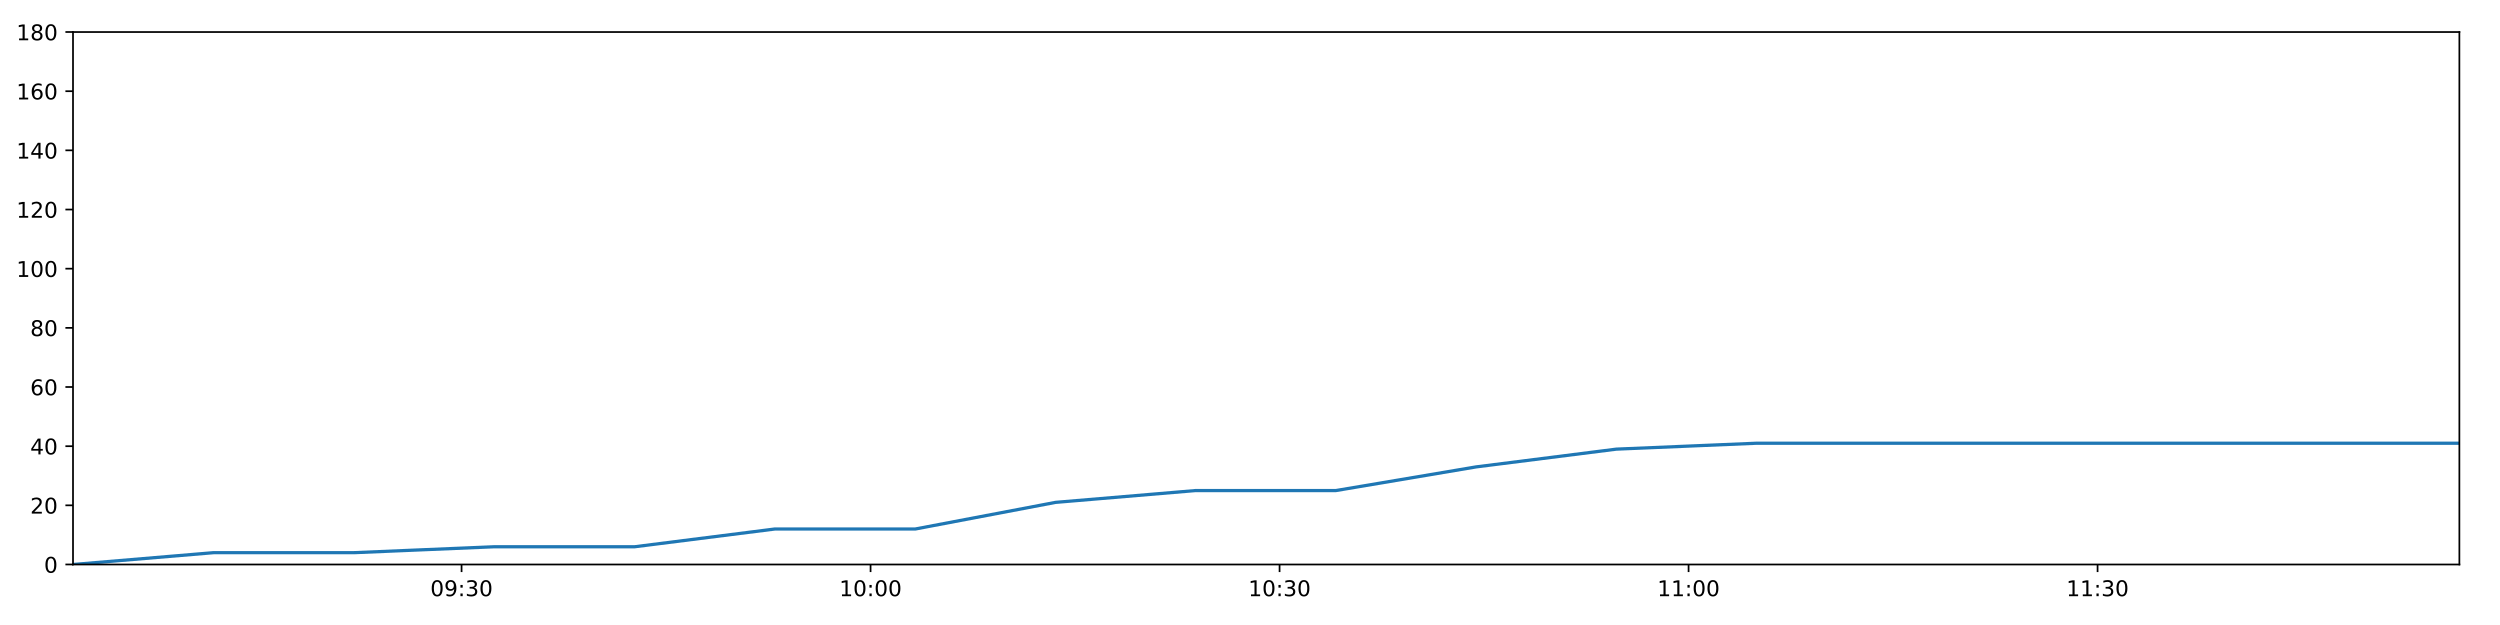
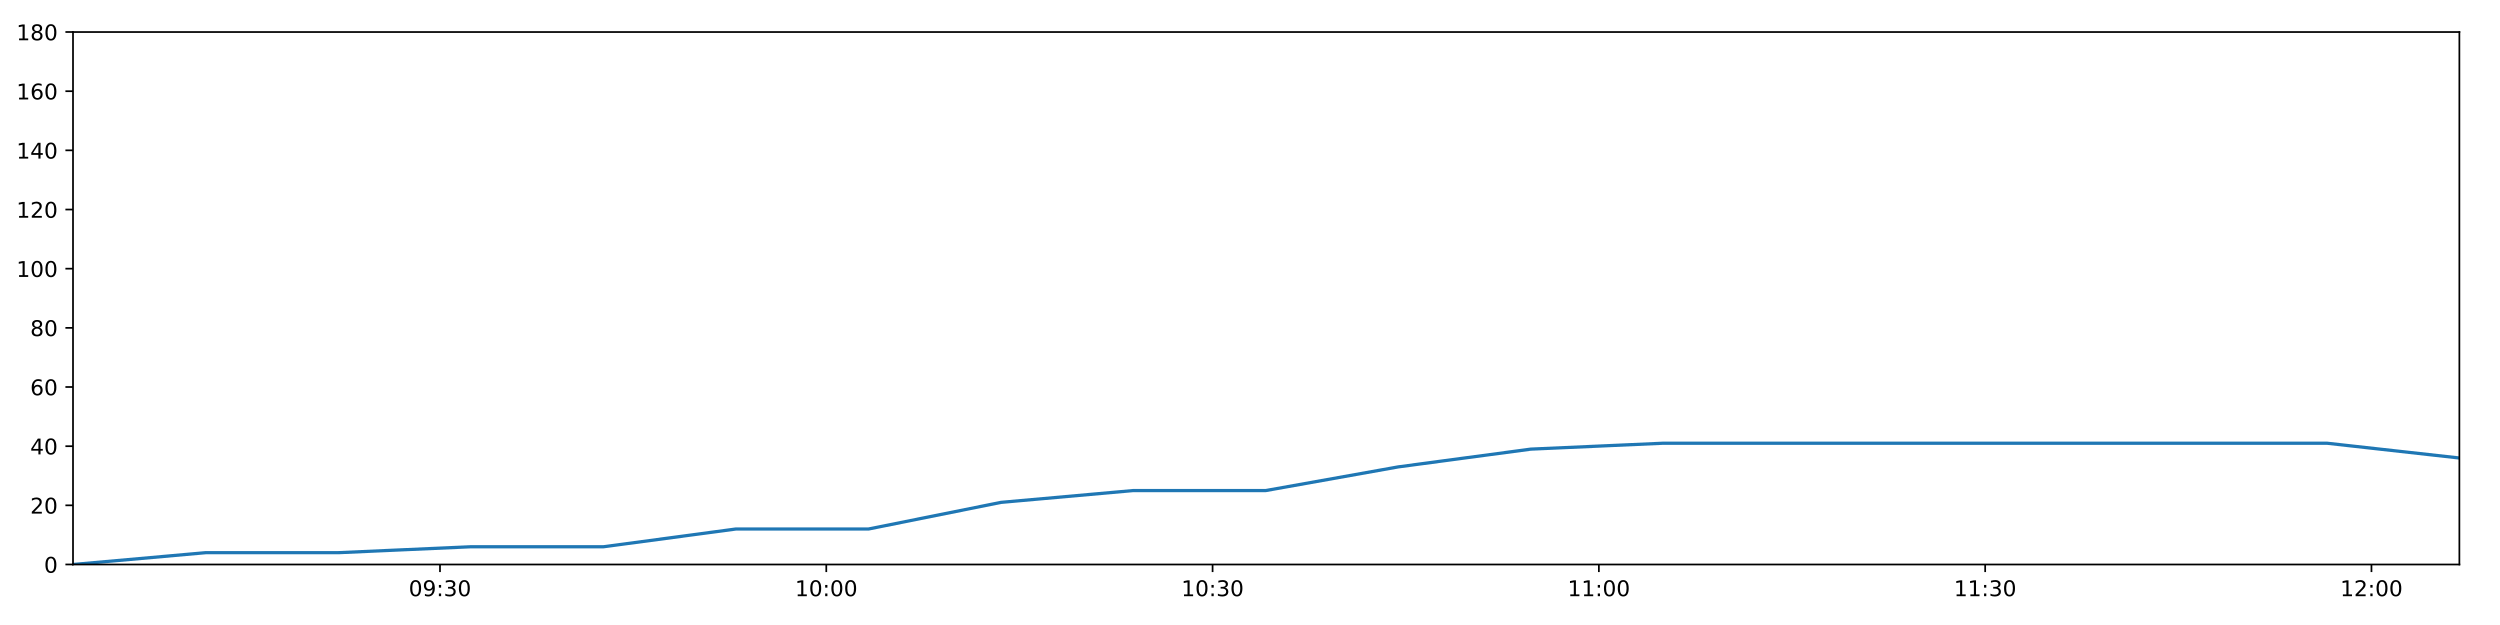
<svg xmlns="http://www.w3.org/2000/svg" xmlns:xlink="http://www.w3.org/1999/xlink" height="288pt" version="1.1" viewBox="0 0 1152 288" width="1152pt">
  <defs>
    <style type="text/css">
*{stroke-linecap:butt;stroke-linejoin:round;}
  </style>
  </defs>
  <g id="figure_1">
    <g id="patch_1">
      <path d="M 0 288  L 1152 288  L 1152 0  L 0 0  z " style="fill:#ffffff;" />
    </g>
    <g id="axes_1">
      <g id="patch_2">
        <path d="M 33.64 260.12  L 1133.28 260.12  L 1133.28 14.76  L 33.64 14.76  z " style="fill:#ffffff;" />
      </g>
      <g id="matplotlib.axis_1">
        <g id="xtick_1">
          <g id="line2d_1">
            <defs>
-               <path d="M 0 0  L 0 3.5  " id="mbbdfd95841" style="stroke:#000000;stroke-width:0.8;" />
-             </defs>
-             <g>
-               <use style="stroke:#000000;stroke-width:0.8;" x="212.689" xlink:href="#mbbdfd95841" y="260.12" />
+               <path d="M 0 0  L 0 3.5  " id="m1b240c475c" style="stroke:#000000;stroke-width:0.8;" />
+             </defs>
+             <g>
+               <use style="stroke:#000000;stroke-width:0.8;" x="202.748" xlink:href="#m1b240c475c" y="260.12" />
            </g>
          </g>
          <g id="text_1">
            <defs>
              <path d="M 31.781 66.406  Q 24.172 66.406 20.328 58.906  Q 16.5 51.422 16.5 36.375  Q 16.5 21.391 20.328 13.891  Q 24.172 6.391 31.781 6.391  Q 39.453 6.391 43.281 13.891  Q 47.125 21.391 47.125 36.375  Q 47.125 51.422 43.281 58.906  Q 39.453 66.406 31.781 66.406  z M 31.781 74.219  Q 44.047 74.219 50.516 64.516  Q 56.984 54.828 56.984 36.375  Q 56.984 17.969 50.516 8.266  Q 44.047 -1.422 31.781 -1.422  Q 19.531 -1.422 13.062 8.266  Q 6.594 17.969 6.594 36.375  Q 6.594 54.828 13.062 64.516  Q 19.531 74.219 31.781 74.219  z " id="DejaVuSans-48" />
              <path d="M 10.984 1.516  L 10.984 10.5  Q 14.703 8.734 18.5 7.812  Q 22.312 6.891 25.984 6.891  Q 35.75 6.891 40.891 13.453  Q 46.047 20.016 46.781 33.406  Q 43.953 29.203 39.594 26.953  Q 35.25 24.703 29.984 24.703  Q 19.047 24.703 12.672 31.312  Q 6.297 37.938 6.297 49.422  Q 6.297 60.641 12.938 67.422  Q 19.578 74.219 30.609 74.219  Q 43.266 74.219 49.922 64.516  Q 56.594 54.828 56.594 36.375  Q 56.594 19.141 48.406 8.859  Q 40.234 -1.422 26.422 -1.422  Q 22.703 -1.422 18.891 -0.688  Q 15.094 0.047 10.984 1.516  z M 30.609 32.422  Q 37.25 32.422 41.125 36.953  Q 45.016 41.5 45.016 49.422  Q 45.016 57.281 41.125 61.844  Q 37.25 66.406 30.609 66.406  Q 23.969 66.406 20.094 61.844  Q 16.219 57.281 16.219 49.422  Q 16.219 41.5 20.094 36.953  Q 23.969 32.422 30.609 32.422  z " id="DejaVuSans-57" />
              <path d="M 11.719 12.406  L 22.016 12.406  L 22.016 0  L 11.719 0  z M 11.719 51.703  L 22.016 51.703  L 22.016 39.312  L 11.719 39.312  z " id="DejaVuSans-58" />
              <path d="M 40.578 39.312  Q 47.656 37.797 51.625 33  Q 55.609 28.219 55.609 21.188  Q 55.609 10.406 48.188 4.484  Q 40.766 -1.422 27.094 -1.422  Q 22.516 -1.422 17.656 -0.516  Q 12.797 0.391 7.625 2.203  L 7.625 11.719  Q 11.719 9.328 16.594 8.109  Q 21.484 6.891 26.812 6.891  Q 36.078 6.891 40.938 10.547  Q 45.797 14.203 45.797 21.188  Q 45.797 27.641 41.281 31.266  Q 36.766 34.906 28.719 34.906  L 20.219 34.906  L 20.219 43.016  L 29.109 43.016  Q 36.375 43.016 40.234 45.922  Q 44.094 48.828 44.094 54.297  Q 44.094 59.906 40.109 62.906  Q 36.141 65.922 28.719 65.922  Q 24.656 65.922 20.016 65.031  Q 15.375 64.156 9.812 62.312  L 9.812 71.094  Q 15.438 72.656 20.344 73.438  Q 25.25 74.219 29.594 74.219  Q 40.828 74.219 47.359 69.109  Q 53.906 64.016 53.906 55.328  Q 53.906 49.266 50.438 45.094  Q 46.969 40.922 40.578 39.312  z " id="DejaVuSans-51" />
            </defs>
-             <g transform="translate(198.2797 274.7184)scale(0.1 -0.1)">
+             <g transform="translate(188.3391 274.7184)scale(0.1 -0.1)">
              <use xlink:href="#DejaVuSans-48" />
              <use x="63.623" xlink:href="#DejaVuSans-57" />
              <use x="127.246" xlink:href="#DejaVuSans-58" />
              <use x="160.938" xlink:href="#DejaVuSans-51" />
              <use x="224.561" xlink:href="#DejaVuSans-48" />
            </g>
          </g>
        </g>
        <g id="xtick_2">
          <g id="line2d_2">
            <g>
-               <use style="stroke:#000000;stroke-width:0.8;" x="401.157" xlink:href="#mbbdfd95841" y="260.12" />
+               <use style="stroke:#000000;stroke-width:0.8;" x="380.753" xlink:href="#m1b240c475c" y="260.12" />
            </g>
          </g>
          <g id="text_2">
            <defs>
              <path d="M 12.406 8.297  L 28.516 8.297  L 28.516 63.922  L 10.984 60.406  L 10.984 69.391  L 28.422 72.906  L 38.281 72.906  L 38.281 8.297  L 54.391 8.297  L 54.391 0  L 12.406 0  z " id="DejaVuSans-49" />
            </defs>
-             <g transform="translate(386.7476 274.7184)scale(0.1 -0.1)">
+             <g transform="translate(366.3434 274.7184)scale(0.1 -0.1)">
              <use xlink:href="#DejaVuSans-49" />
              <use x="63.623" xlink:href="#DejaVuSans-48" />
              <use x="127.246" xlink:href="#DejaVuSans-58" />
              <use x="160.938" xlink:href="#DejaVuSans-48" />
              <use x="224.561" xlink:href="#DejaVuSans-48" />
            </g>
          </g>
        </g>
        <g id="xtick_3">
          <g id="line2d_3">
            <g>
-               <use style="stroke:#000000;stroke-width:0.8;" x="589.625" xlink:href="#mbbdfd95841" y="260.12" />
+               <use style="stroke:#000000;stroke-width:0.8;" x="558.757" xlink:href="#m1b240c475c" y="260.12" />
            </g>
          </g>
          <g id="text_3">
-             <g transform="translate(575.2155 274.7184)scale(0.1 -0.1)">
+             <g transform="translate(544.3477 274.7184)scale(0.1 -0.1)">
              <use xlink:href="#DejaVuSans-49" />
              <use x="63.623" xlink:href="#DejaVuSans-48" />
              <use x="127.246" xlink:href="#DejaVuSans-58" />
              <use x="160.938" xlink:href="#DejaVuSans-51" />
              <use x="224.561" xlink:href="#DejaVuSans-48" />
            </g>
          </g>
        </g>
        <g id="xtick_4">
          <g id="line2d_4">
            <g>
-               <use style="stroke:#000000;stroke-width:0.8;" x="778.093" xlink:href="#mbbdfd95841" y="260.12" />
+               <use style="stroke:#000000;stroke-width:0.8;" x="736.761" xlink:href="#m1b240c475c" y="260.12" />
            </g>
          </g>
          <g id="text_4">
-             <g transform="translate(763.6833 274.7184)scale(0.1 -0.1)">
+             <g transform="translate(722.352 274.7184)scale(0.1 -0.1)">
              <use xlink:href="#DejaVuSans-49" />
              <use x="63.623" xlink:href="#DejaVuSans-49" />
              <use x="127.246" xlink:href="#DejaVuSans-58" />
              <use x="160.938" xlink:href="#DejaVuSans-48" />
              <use x="224.561" xlink:href="#DejaVuSans-48" />
            </g>
          </g>
        </g>
        <g id="xtick_5">
          <g id="line2d_5">
            <g>
-               <use style="stroke:#000000;stroke-width:0.8;" x="966.561" xlink:href="#mbbdfd95841" y="260.12" />
+               <use style="stroke:#000000;stroke-width:0.8;" x="914.766" xlink:href="#m1b240c475c" y="260.12" />
            </g>
          </g>
          <g id="text_5">
-             <g transform="translate(952.1512 274.7184)scale(0.1 -0.1)">
+             <g transform="translate(900.3563 274.7184)scale(0.1 -0.1)">
              <use xlink:href="#DejaVuSans-49" />
              <use x="63.623" xlink:href="#DejaVuSans-49" />
              <use x="127.246" xlink:href="#DejaVuSans-58" />
              <use x="160.938" xlink:href="#DejaVuSans-51" />
+               <use x="224.561" xlink:href="#DejaVuSans-48" />
+             </g>
+           </g>
+         </g>
+         <g id="xtick_6">
+           <g id="line2d_6">
+             <g>
+               <use style="stroke:#000000;stroke-width:0.8;" x="1092.77" xlink:href="#m1b240c475c" y="260.12" />
+             </g>
+           </g>
+           <g id="text_6">
+             <defs>
+               <path d="M 19.188 8.297  L 53.609 8.297  L 53.609 0  L 7.328 0  L 7.328 8.297  Q 12.938 14.109 22.625 23.891  Q 32.328 33.688 34.812 36.531  Q 39.547 41.844 41.422 45.531  Q 43.312 49.219 43.312 52.781  Q 43.312 58.594 39.234 62.25  Q 35.156 65.922 28.609 65.922  Q 23.969 65.922 18.812 64.312  Q 13.672 62.703 7.812 59.422  L 7.812 69.391  Q 13.766 71.781 18.938 73  Q 24.125 74.219 28.422 74.219  Q 39.75 74.219 46.484 68.547  Q 53.219 62.891 53.219 53.422  Q 53.219 48.922 51.531 44.891  Q 49.859 40.875 45.406 35.406  Q 44.188 33.984 37.641 27.219  Q 31.109 20.453 19.188 8.297  z " id="DejaVuSans-50" />
+             </defs>
+             <g transform="translate(1078.361 274.7184)scale(0.1 -0.1)">
+               <use xlink:href="#DejaVuSans-49" />
+               <use x="63.623" xlink:href="#DejaVuSans-50" />
+               <use x="127.246" xlink:href="#DejaVuSans-58" />
+               <use x="160.938" xlink:href="#DejaVuSans-48" />
              <use x="224.561" xlink:href="#DejaVuSans-48" />
            </g>
          </g>
        </g>
      </g>
      <g id="matplotlib.axis_2">
        <g id="ytick_1">
-           <g id="line2d_6">
-             <defs>
-               <path d="M 0 0  L -3.5 0  " id="ma1bc8b3c98" style="stroke:#000000;stroke-width:0.8;" />
-             </defs>
-             <g>
-               <use style="stroke:#000000;stroke-width:0.8;" x="33.64" xlink:href="#ma1bc8b3c98" y="260.12" />
-             </g>
-           </g>
-           <g id="text_6">
+           <g id="line2d_7">
+             <defs>
+               <path d="M 0 0  L -3.5 0  " id="ma2a17e29b0" style="stroke:#000000;stroke-width:0.8;" />
+             </defs>
+             <g>
+               <use style="stroke:#000000;stroke-width:0.8;" x="33.64" xlink:href="#ma2a17e29b0" y="260.12" />
+             </g>
+           </g>
+           <g id="text_7">
            <g transform="translate(20.2775 263.9192)scale(0.1 -0.1)">
              <use xlink:href="#DejaVuSans-48" />
            </g>
          </g>
        </g>
        <g id="ytick_2">
-           <g id="line2d_7">
-             <g>
-               <use style="stroke:#000000;stroke-width:0.8;" x="33.64" xlink:href="#ma1bc8b3c98" y="232.858" />
-             </g>
-           </g>
-           <g id="text_7">
-             <defs>
-               <path d="M 19.188 8.297  L 53.609 8.297  L 53.609 0  L 7.328 0  L 7.328 8.297  Q 12.938 14.109 22.625 23.891  Q 32.328 33.688 34.812 36.531  Q 39.547 41.844 41.422 45.531  Q 43.312 49.219 43.312 52.781  Q 43.312 58.594 39.234 62.25  Q 35.156 65.922 28.609 65.922  Q 23.969 65.922 18.812 64.312  Q 13.672 62.703 7.812 59.422  L 7.812 69.391  Q 13.766 71.781 18.938 73  Q 24.125 74.219 28.422 74.219  Q 39.75 74.219 46.484 68.547  Q 53.219 62.891 53.219 53.422  Q 53.219 48.922 51.531 44.891  Q 49.859 40.875 45.406 35.406  Q 44.188 33.984 37.641 27.219  Q 31.109 20.453 19.188 8.297  z " id="DejaVuSans-50" />
-             </defs>
+           <g id="line2d_8">
+             <g>
+               <use style="stroke:#000000;stroke-width:0.8;" x="33.64" xlink:href="#ma2a17e29b0" y="232.858" />
+             </g>
+           </g>
+           <g id="text_8">
            <g transform="translate(13.915 236.657)scale(0.1 -0.1)">
              <use xlink:href="#DejaVuSans-50" />
              <use x="63.623" xlink:href="#DejaVuSans-48" />
            </g>
          </g>
        </g>
        <g id="ytick_3">
-           <g id="line2d_8">
-             <g>
-               <use style="stroke:#000000;stroke-width:0.8;" x="33.64" xlink:href="#ma1bc8b3c98" y="205.596" />
-             </g>
-           </g>
-           <g id="text_8">
+           <g id="line2d_9">
+             <g>
+               <use style="stroke:#000000;stroke-width:0.8;" x="33.64" xlink:href="#ma2a17e29b0" y="205.596" />
+             </g>
+           </g>
+           <g id="text_9">
            <defs>
              <path d="M 37.797 64.312  L 12.891 25.391  L 37.797 25.391  z M 35.203 72.906  L 47.609 72.906  L 47.609 25.391  L 58.016 25.391  L 58.016 17.188  L 47.609 17.188  L 47.609 0  L 37.797 0  L 37.797 17.188  L 4.891 17.188  L 4.891 26.703  z " id="DejaVuSans-52" />
            </defs>
            <g transform="translate(13.915 209.3948)scale(0.1 -0.1)">
              <use xlink:href="#DejaVuSans-52" />
              <use x="63.623" xlink:href="#DejaVuSans-48" />
            </g>
          </g>
        </g>
        <g id="ytick_4">
-           <g id="line2d_9">
-             <g>
-               <use style="stroke:#000000;stroke-width:0.8;" x="33.64" xlink:href="#ma1bc8b3c98" y="178.333" />
-             </g>
-           </g>
-           <g id="text_9">
+           <g id="line2d_10">
+             <g>
+               <use style="stroke:#000000;stroke-width:0.8;" x="33.64" xlink:href="#ma2a17e29b0" y="178.333" />
+             </g>
+           </g>
+           <g id="text_10">
            <defs>
              <path d="M 33.016 40.375  Q 26.375 40.375 22.484 35.828  Q 18.609 31.297 18.609 23.391  Q 18.609 15.531 22.484 10.953  Q 26.375 6.391 33.016 6.391  Q 39.656 6.391 43.531 10.953  Q 47.406 15.531 47.406 23.391  Q 47.406 31.297 43.531 35.828  Q 39.656 40.375 33.016 40.375  z M 52.594 71.297  L 52.594 62.312  Q 48.875 64.062 45.094 64.984  Q 41.312 65.922 37.594 65.922  Q 27.828 65.922 22.672 59.328  Q 17.531 52.734 16.797 39.406  Q 19.672 43.656 24.016 45.922  Q 28.375 48.188 33.594 48.188  Q 44.578 48.188 50.953 41.516  Q 57.328 34.859 57.328 23.391  Q 57.328 12.156 50.688 5.359  Q 44.047 -1.422 33.016 -1.422  Q 20.359 -1.422 13.672 8.266  Q 6.984 17.969 6.984 36.375  Q 6.984 53.656 15.188 63.938  Q 23.391 74.219 37.203 74.219  Q 40.922 74.219 44.703 73.484  Q 48.484 72.75 52.594 71.297  z " id="DejaVuSans-54" />
            </defs>
            <g transform="translate(13.915 182.1326)scale(0.1 -0.1)">
              <use xlink:href="#DejaVuSans-54" />
              <use x="63.623" xlink:href="#DejaVuSans-48" />
            </g>
          </g>
        </g>
        <g id="ytick_5">
-           <g id="line2d_10">
-             <g>
-               <use style="stroke:#000000;stroke-width:0.8;" x="33.64" xlink:href="#ma1bc8b3c98" y="151.071" />
-             </g>
-           </g>
-           <g id="text_10">
+           <g id="line2d_11">
+             <g>
+               <use style="stroke:#000000;stroke-width:0.8;" x="33.64" xlink:href="#ma2a17e29b0" y="151.071" />
+             </g>
+           </g>
+           <g id="text_11">
            <defs>
              <path d="M 31.781 34.625  Q 24.75 34.625 20.719 30.859  Q 16.703 27.094 16.703 20.516  Q 16.703 13.922 20.719 10.156  Q 24.75 6.391 31.781 6.391  Q 38.812 6.391 42.859 10.172  Q 46.922 13.969 46.922 20.516  Q 46.922 27.094 42.891 30.859  Q 38.875 34.625 31.781 34.625  z M 21.922 38.812  Q 15.578 40.375 12.031 44.719  Q 8.5 49.078 8.5 55.328  Q 8.5 64.062 14.719 69.141  Q 20.953 74.219 31.781 74.219  Q 42.672 74.219 48.875 69.141  Q 55.078 64.062 55.078 55.328  Q 55.078 49.078 51.531 44.719  Q 48 40.375 41.703 38.812  Q 48.828 37.156 52.797 32.312  Q 56.781 27.484 56.781 20.516  Q 56.781 9.906 50.312 4.234  Q 43.844 -1.422 31.781 -1.422  Q 19.734 -1.422 13.25 4.234  Q 6.781 9.906 6.781 20.516  Q 6.781 27.484 10.781 32.312  Q 14.797 37.156 21.922 38.812  z M 18.312 54.391  Q 18.312 48.734 21.844 45.562  Q 25.391 42.391 31.781 42.391  Q 38.141 42.391 41.719 45.562  Q 45.312 48.734 45.312 54.391  Q 45.312 60.062 41.719 63.234  Q 38.141 66.406 31.781 66.406  Q 25.391 66.406 21.844 63.234  Q 18.312 60.062 18.312 54.391  z " id="DejaVuSans-56" />
            </defs>
            <g transform="translate(13.915 154.8703)scale(0.1 -0.1)">
              <use xlink:href="#DejaVuSans-56" />
              <use x="63.623" xlink:href="#DejaVuSans-48" />
            </g>
          </g>
        </g>
        <g id="ytick_6">
-           <g id="line2d_11">
-             <g>
-               <use style="stroke:#000000;stroke-width:0.8;" x="33.64" xlink:href="#ma1bc8b3c98" y="123.809" />
-             </g>
-           </g>
-           <g id="text_11">
+           <g id="line2d_12">
+             <g>
+               <use style="stroke:#000000;stroke-width:0.8;" x="33.64" xlink:href="#ma2a17e29b0" y="123.809" />
+             </g>
+           </g>
+           <g id="text_12">
            <g transform="translate(7.5525 127.6081)scale(0.1 -0.1)">
              <use xlink:href="#DejaVuSans-49" />
              <use x="63.623" xlink:href="#DejaVuSans-48" />
              <use x="127.246" xlink:href="#DejaVuSans-48" />
            </g>
          </g>
        </g>
        <g id="ytick_7">
-           <g id="line2d_12">
-             <g>
-               <use style="stroke:#000000;stroke-width:0.8;" x="33.64" xlink:href="#ma1bc8b3c98" y="96.547" />
-             </g>
-           </g>
-           <g id="text_12">
+           <g id="line2d_13">
+             <g>
+               <use style="stroke:#000000;stroke-width:0.8;" x="33.64" xlink:href="#ma2a17e29b0" y="96.547" />
+             </g>
+           </g>
+           <g id="text_13">
            <g transform="translate(7.5525 100.3459)scale(0.1 -0.1)">
              <use xlink:href="#DejaVuSans-49" />
              <use x="63.623" xlink:href="#DejaVuSans-50" />
              <use x="127.246" xlink:href="#DejaVuSans-48" />
            </g>
          </g>
        </g>
        <g id="ytick_8">
-           <g id="line2d_13">
-             <g>
-               <use style="stroke:#000000;stroke-width:0.8;" x="33.64" xlink:href="#ma1bc8b3c98" y="69.284" />
-             </g>
-           </g>
-           <g id="text_13">
+           <g id="line2d_14">
+             <g>
+               <use style="stroke:#000000;stroke-width:0.8;" x="33.64" xlink:href="#ma2a17e29b0" y="69.284" />
+             </g>
+           </g>
+           <g id="text_14">
            <g transform="translate(7.5525 73.08366)scale(0.1 -0.1)">
              <use xlink:href="#DejaVuSans-49" />
              <use x="63.623" xlink:href="#DejaVuSans-52" />
              <use x="127.246" xlink:href="#DejaVuSans-48" />
            </g>
          </g>
        </g>
        <g id="ytick_9">
-           <g id="line2d_14">
-             <g>
-               <use style="stroke:#000000;stroke-width:0.8;" x="33.64" xlink:href="#ma1bc8b3c98" y="42.022" />
-             </g>
-           </g>
-           <g id="text_14">
+           <g id="line2d_15">
+             <g>
+               <use style="stroke:#000000;stroke-width:0.8;" x="33.64" xlink:href="#ma2a17e29b0" y="42.022" />
+             </g>
+           </g>
+           <g id="text_15">
            <g transform="translate(7.5525 45.82144)scale(0.1 -0.1)">
              <use xlink:href="#DejaVuSans-49" />
              <use x="63.623" xlink:href="#DejaVuSans-54" />
              <use x="127.246" xlink:href="#DejaVuSans-48" />
            </g>
          </g>
        </g>
        <g id="ytick_10">
-           <g id="line2d_15">
-             <g>
-               <use style="stroke:#000000;stroke-width:0.8;" x="33.64" xlink:href="#ma1bc8b3c98" y="14.76" />
-             </g>
-           </g>
-           <g id="text_15">
+           <g id="line2d_16">
+             <g>
+               <use style="stroke:#000000;stroke-width:0.8;" x="33.64" xlink:href="#ma2a17e29b0" y="14.76" />
+             </g>
+           </g>
+           <g id="text_16">
            <g transform="translate(7.5525 18.55922)scale(0.1 -0.1)">
              <use xlink:href="#DejaVuSans-49" />
              <use x="63.623" xlink:href="#DejaVuSans-56" />
              <use x="127.246" xlink:href="#DejaVuSans-48" />
            </g>
          </g>
        </g>
      </g>
-       <g id="line2d_16">
-         <path clip-path="url(#pf24c3b9b9e)" d="M 33.64 260.12  L 98.44 254.668  L 163.179 254.668  L 227.887 251.941  L 292.475 251.941  L 357.056 243.763  L 421.775 243.763  L 486.381 231.495  L 550.964 226.042  L 615.608 226.042  L 680.238 215.137  L 744.836 206.959  L 809.575 204.232  L 874.429 204.232  L 939.151 204.232  L 1003.78 204.232  L 1068.512 204.232  L 1133.28 204.232  " style="fill:none;stroke:#1f77b4;stroke-linecap:square;stroke-width:1.5;" />
+       <g id="line2d_17">
+         <path clip-path="url(#pa4980cf1c3)" d="M 33.64 260.12  L 94.842 254.668  L 155.987 254.668  L 217.102 251.941  L 278.105 251.941  L 339.101 243.763  L 400.226 243.763  L 461.245 231.495  L 522.242 226.042  L 583.298 226.042  L 644.339 215.137  L 705.351 206.959  L 766.496 204.232  L 827.749 204.232  L 888.878 204.232  L 949.919 204.232  L 1011.057 204.232  L 1072.229 204.232  L 1133.28 211.048  " style="fill:none;stroke:#1f77b4;stroke-linecap:square;stroke-width:1.5;" />
      </g>
      <g id="patch_3">
        <path d="M 33.64 260.12  L 33.64 14.76  " style="fill:none;stroke:#000000;stroke-linecap:square;stroke-linejoin:miter;stroke-width:0.8;" />
      </g>
      <g id="patch_4">
        <path d="M 1133.28 260.12  L 1133.28 14.76  " style="fill:none;stroke:#000000;stroke-linecap:square;stroke-linejoin:miter;stroke-width:0.8;" />
      </g>
      <g id="patch_5">
        <path d="M 33.64 260.12  L 1133.28 260.12  " style="fill:none;stroke:#000000;stroke-linecap:square;stroke-linejoin:miter;stroke-width:0.8;" />
      </g>
      <g id="patch_6">
        <path d="M 33.64 14.76  L 1133.28 14.76  " style="fill:none;stroke:#000000;stroke-linecap:square;stroke-linejoin:miter;stroke-width:0.8;" />
      </g>
    </g>
  </g>
  <defs>
-     <clipPath id="pf24c3b9b9e">
+     <clipPath id="pa4980cf1c3">
      <rect height="245.36" width="1099.64" x="33.64" y="14.76" />
    </clipPath>
  </defs>
</svg>
